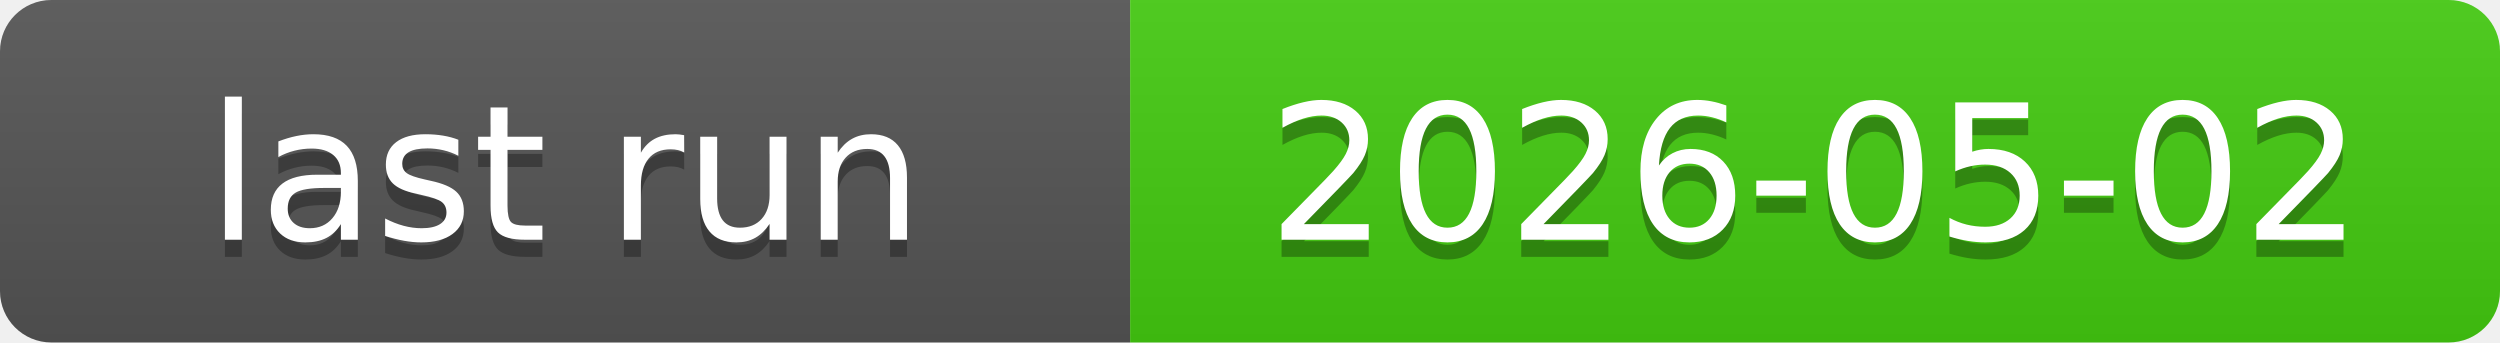
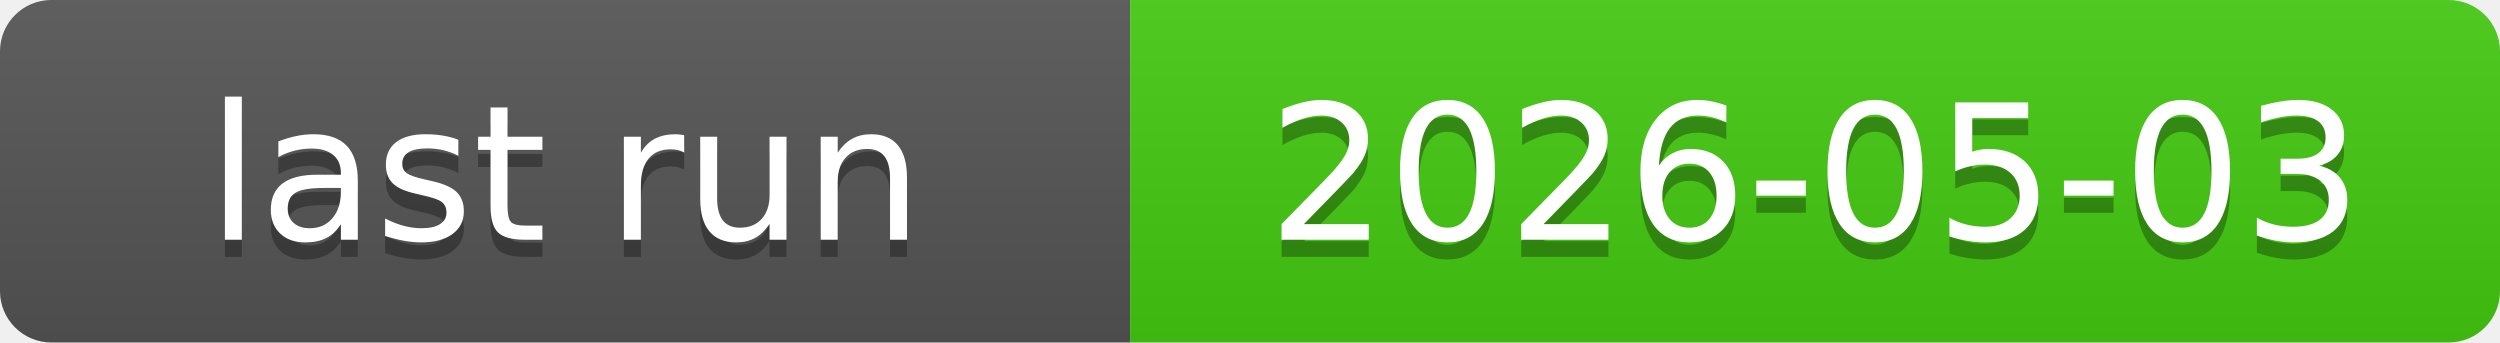
<svg xmlns="http://www.w3.org/2000/svg" xmlns:xlink="http://www.w3.org/1999/xlink" width="146" height="20" role="img">
-   <a target="_blank" xlink:href="https://github.com/symbolic-labs-pub/freedom-that-lasts/actions/runs/25244128554">
+   <a target="_blank" xlink:href="https://github.com/symbolic-labs-pub/freedom-that-lasts/actions/runs/25270771586">
    <linearGradient id="s" x2="0" y2="100%">
      <stop offset="0" stop-color="#bbb" stop-opacity=".1" />
      <stop offset="1" stop-opacity=".1" />
    </linearGradient>
    <clipPath id="r">
      <rect width="146" height="20" rx="3" fill="#fff" />
    </clipPath>
    <g clip-path="url(#r)">
      <rect width="66" height="20" fill="#555" />
      <rect x="66" width="80" height="20" fill="#4c1" />
      <rect width="146" height="20" fill="url(#s)" />
    </g>
    <g fill="#fff" text-anchor="middle" font-family="Verdana,Geneva,DejaVu Sans,sans-serif" text-rendering="geometricPrecision" font-size="110">
      <text aria-hidden="true" x="330.0" y="150" fill="#010101" fill-opacity=".3" transform="scale(.1)" textLength="560">last run</text>
      <text x="330.0" y="140" transform="scale(.1)" fill="#fff" textLength="560">last run</text>
-       <text aria-hidden="true" x="1060.0" y="150" fill="#010101" fill-opacity=".3" transform="scale(.1)" textLength="700">2026-05-02</text>
-       <text x="1060.0" y="140" transform="scale(.1)" fill="#fff" textLength="700">2026-05-02</text>
+       <text aria-hidden="true" x="1060.0" y="150" fill="#010101" fill-opacity=".3" transform="scale(.1)" textLength="700">2026-05-03</text>
+       <text x="1060.0" y="140" transform="scale(.1)" fill="#fff" textLength="700">2026-05-03</text>
    </g>
  </a>
</svg>
